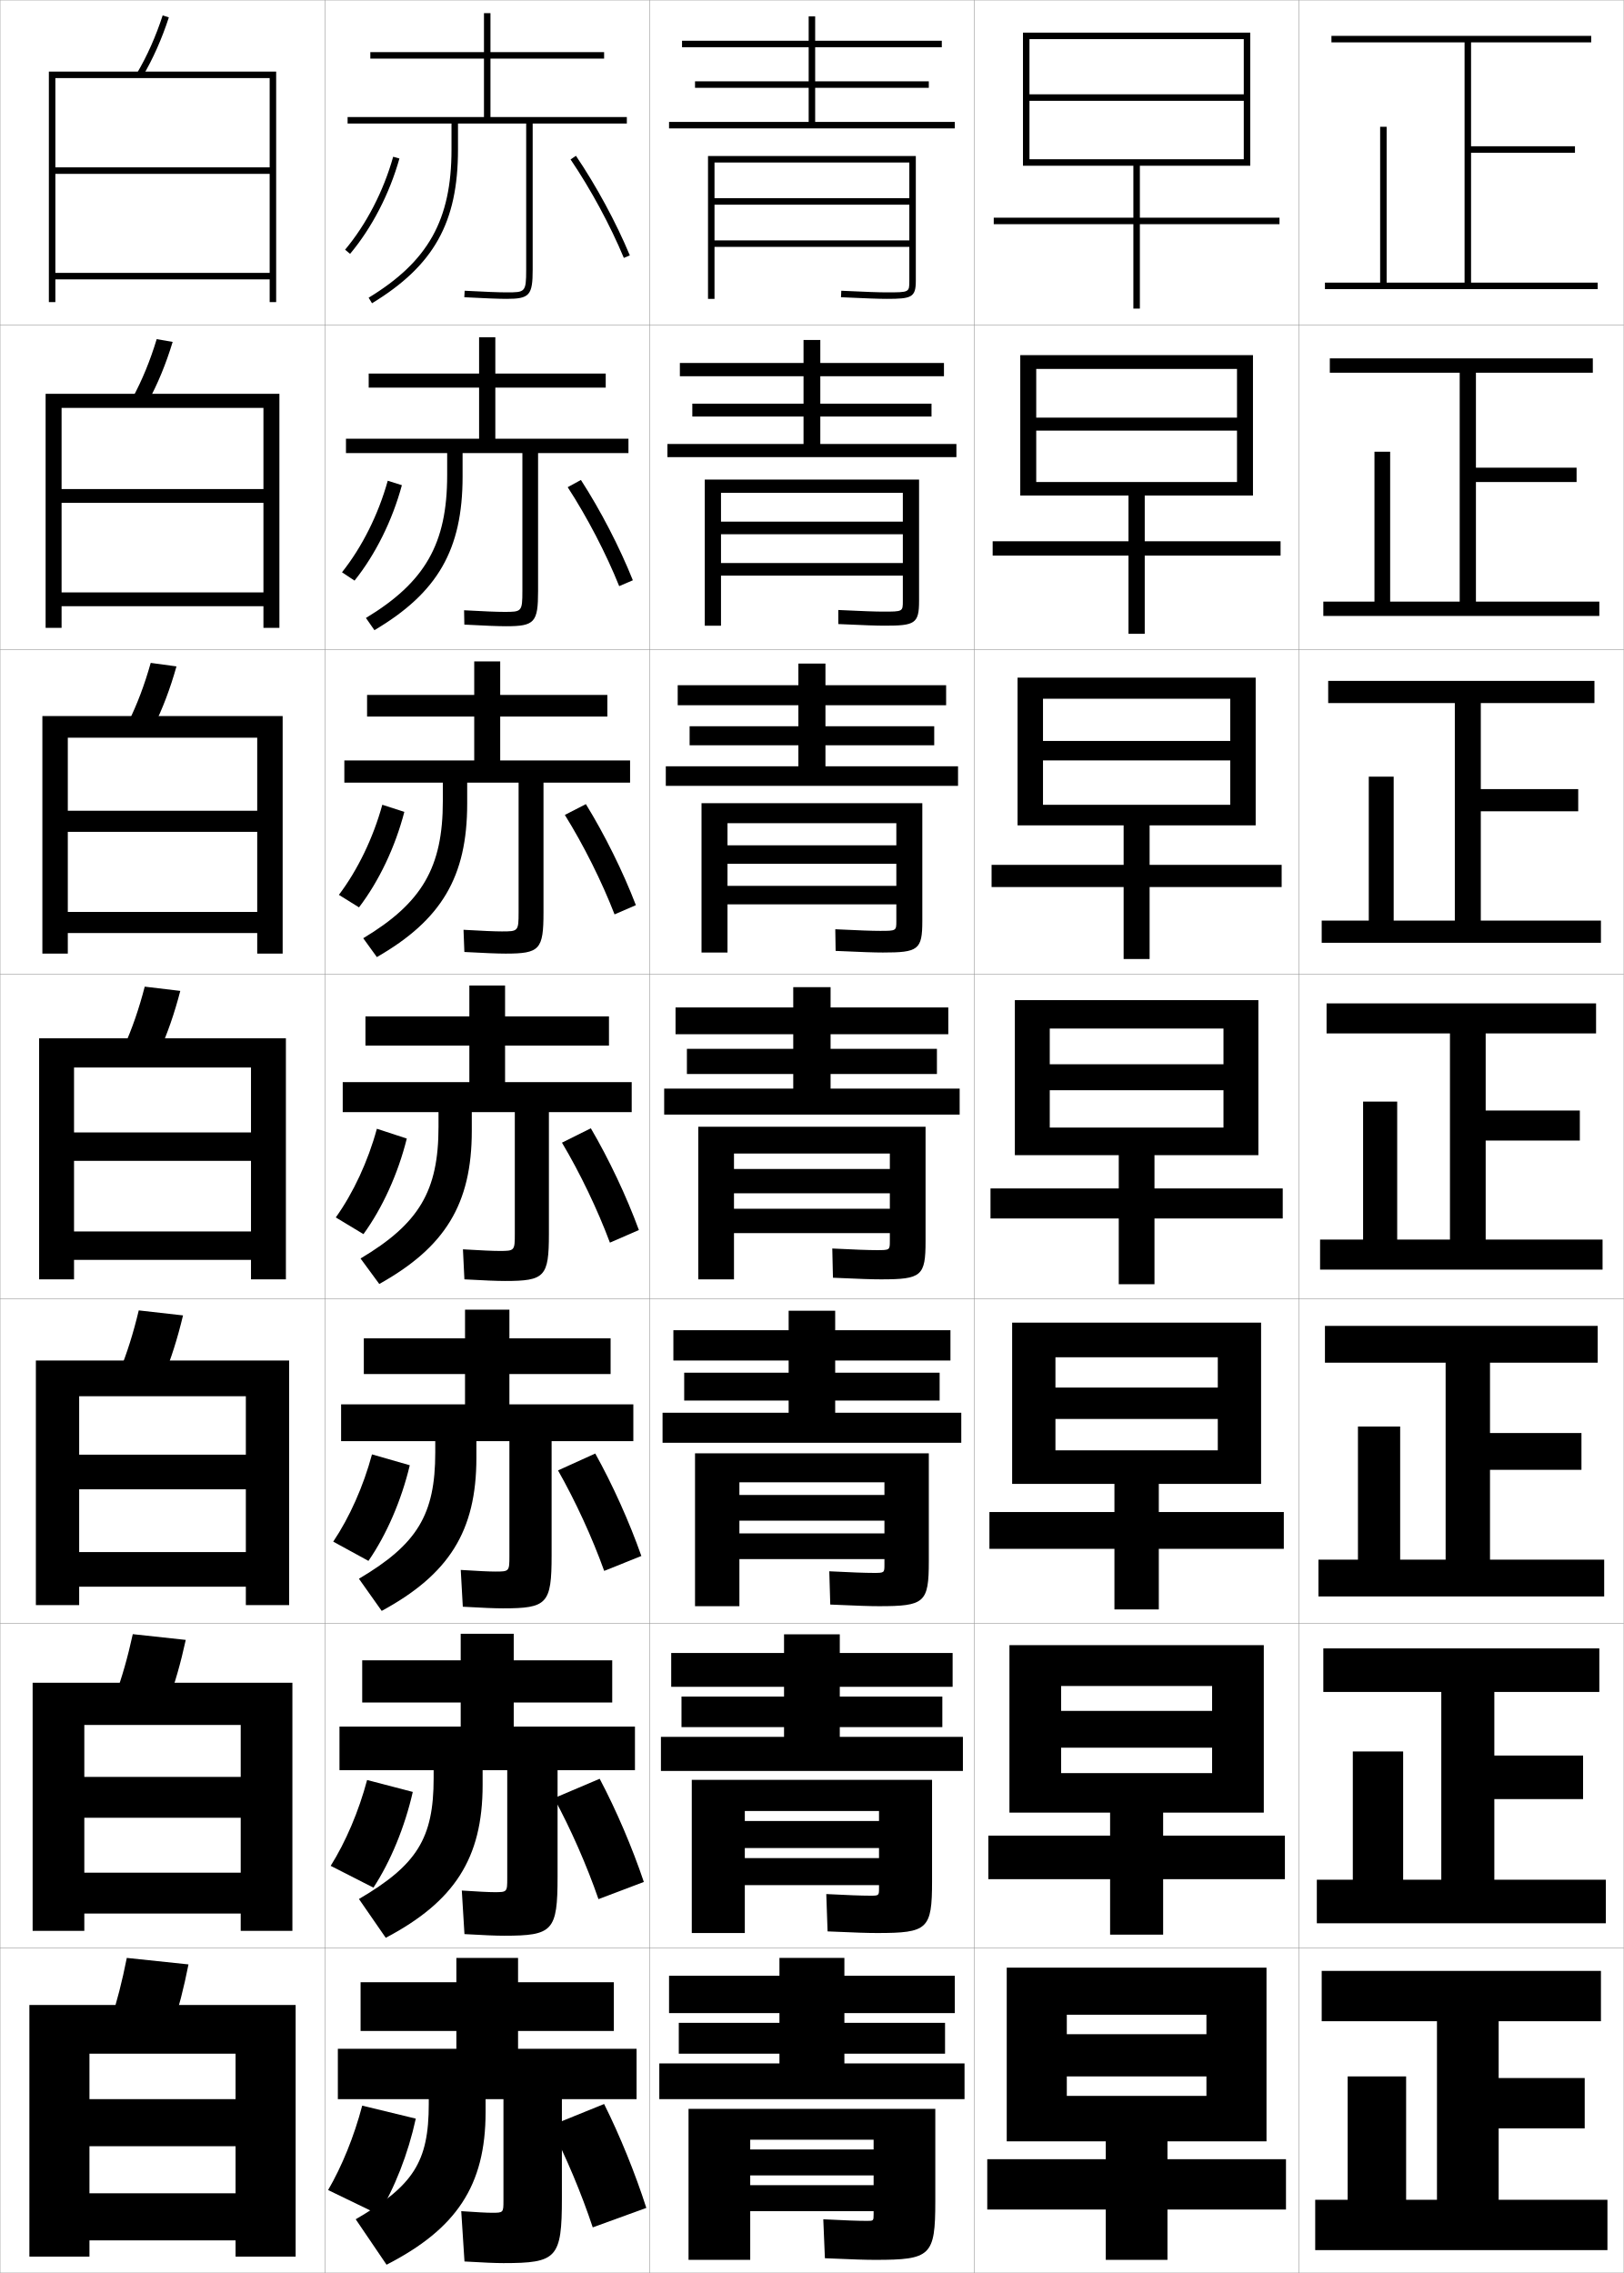
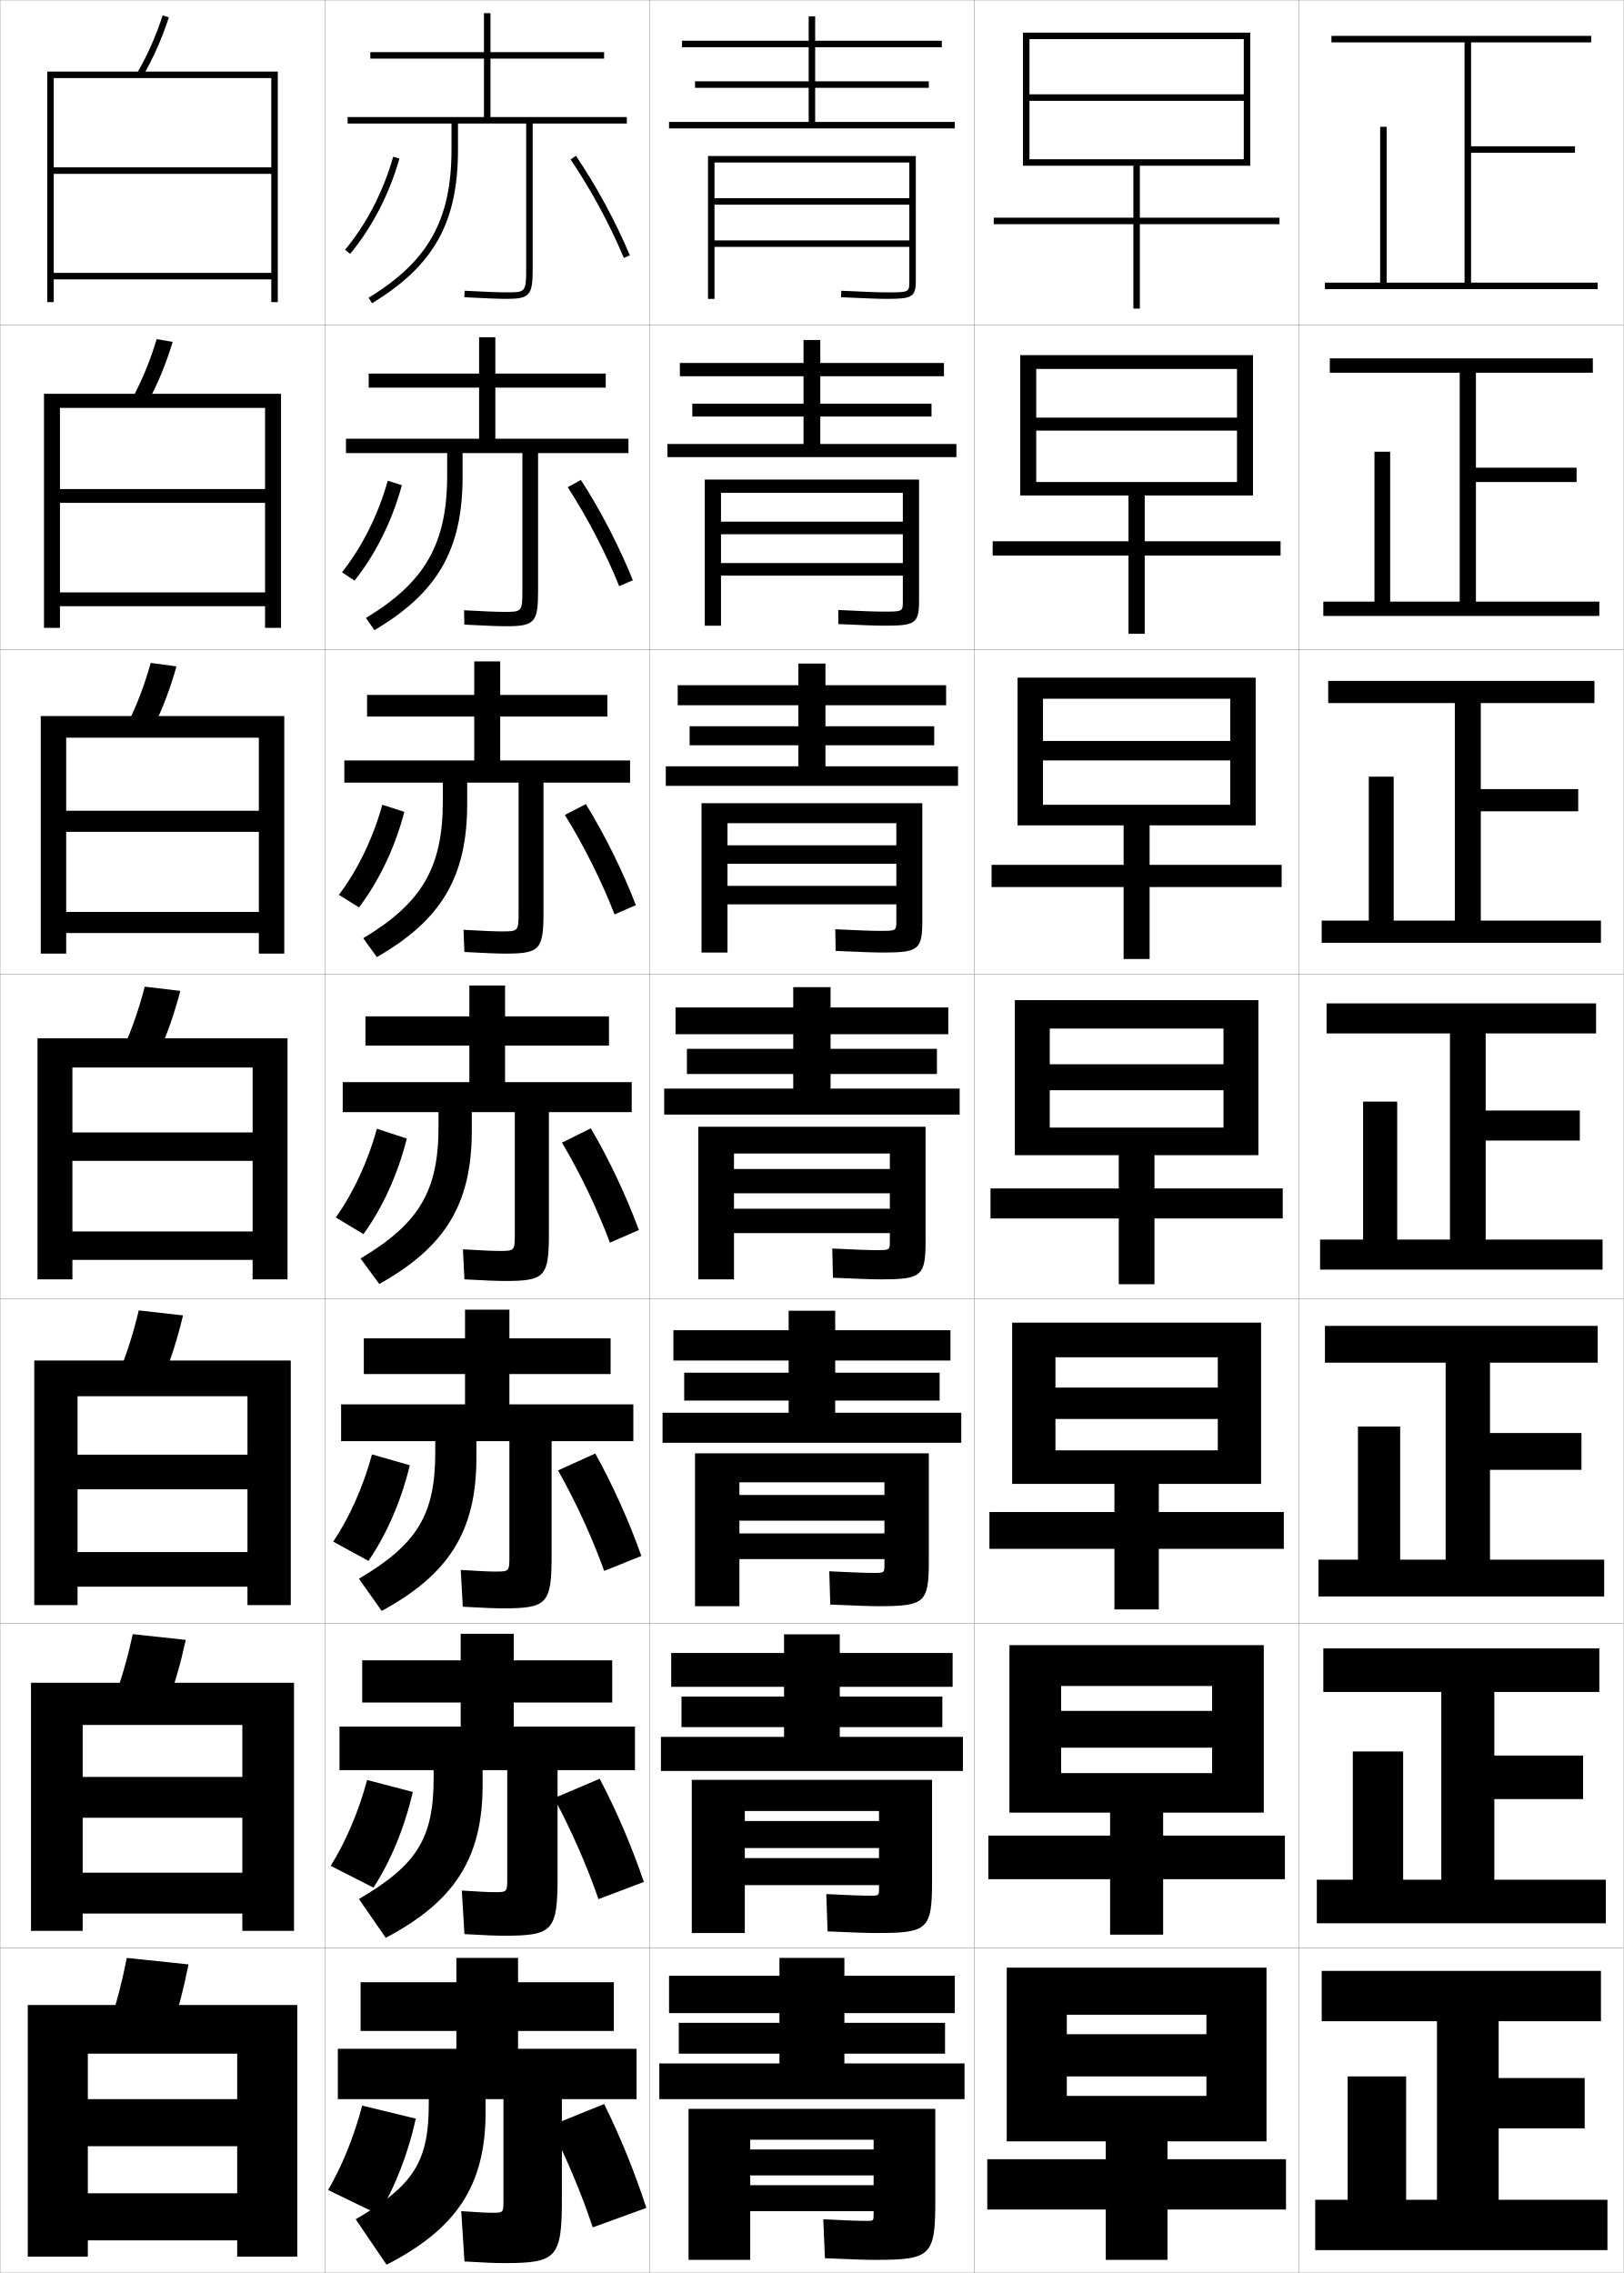
<svg xmlns="http://www.w3.org/2000/svg" width="500.1" height="700.1" viewBox="0 0 500.1 700.1" overflow="visible" enable-background="new 0 0 500.1 700.1" xml:space="preserve">
  <g id="glyphs">
    <g>
      <rect x="100.05" y="0.05" fill="none" stroke="#999999" stroke-width="0.1" width="100" height="100" />
      <rect x="100.05" y="100.05" fill="none" stroke="#999999" stroke-width="0.1" width="100" height="100" />
      <rect x="100.05" y="200.05" fill="none" stroke="#999999" stroke-width="0.1" width="100" height="100" />
      <rect x="100.05" y="300.05" fill="none" stroke="#999999" stroke-width="0.1" width="100" height="100" />
      <rect x="100.05" y="400.05" fill="none" stroke="#999999" stroke-width="0.1" width="100" height="100" />
      <rect x="100.05" y="500.05" fill="none" stroke="#999999" stroke-width="0.1" width="100" height="100" />
      <rect x="100.05" y="600.05" fill="none" stroke="#999999" stroke-width="0.1" width="100" height="100" />
      <rect x="200.05" y="0.05" fill="none" stroke="#999999" stroke-width="0.1" width="100" height="100" />
      <rect x="200.05" y="100.05" fill="none" stroke="#999999" stroke-width="0.1" width="100" height="100" />
      <rect x="200.05" y="200.05" fill="none" stroke="#999999" stroke-width="0.1" width="100" height="100" />
      <rect x="200.05" y="300.05" fill="none" stroke="#999999" stroke-width="0.1" width="100" height="100" />
      <rect x="200.05" y="400.05" fill="none" stroke="#999999" stroke-width="0.1" width="100" height="100" />
      <rect x="200.05" y="500.05" fill="none" stroke="#999999" stroke-width="0.1" width="100" height="100" />
      <rect x="200.05" y="600.05" fill="none" stroke="#999999" stroke-width="0.1" width="100" height="100" />
      <rect x="300.05" y="0.05" fill="none" stroke="#999999" stroke-width="0.1" width="100" height="100" />
      <rect x="300.05" y="100.05" fill="none" stroke="#999999" stroke-width="0.1" width="100" height="100" />
      <rect x="300.05" y="200.05" fill="none" stroke="#999999" stroke-width="0.1" width="100" height="100" />
      <rect x="300.05" y="300.05" fill="none" stroke="#999999" stroke-width="0.1" width="100" height="100" />
      <rect x="300.05" y="400.05" fill="none" stroke="#999999" stroke-width="0.1" width="100" height="100" />
      <rect x="300.05" y="500.05" fill="none" stroke="#999999" stroke-width="0.1" width="100" height="100" />
      <rect x="300.05" y="600.05" fill="none" stroke="#999999" stroke-width="0.1" width="100" height="100" />
      <rect x="400.05" y="0.05" fill="none" stroke="#999999" stroke-width="0.1" width="100" height="100" />
      <rect x="400.05" y="100.05" fill="none" stroke="#999999" stroke-width="0.1" width="100" height="100" />
      <rect x="400.05" y="200.05" fill="none" stroke="#999999" stroke-width="0.1" width="100" height="100" />
      <rect x="400.05" y="300.05" fill="none" stroke="#999999" stroke-width="0.1" width="100" height="100" />
      <rect x="400.05" y="400.05" fill="none" stroke="#999999" stroke-width="0.1" width="100" height="100" />
      <rect x="400.05" y="500.05" fill="none" stroke="#999999" stroke-width="0.1" width="100" height="100" />
      <rect x="400.05" y="600.05" fill="none" stroke="#999999" stroke-width="0.1" width="100" height="100" />
      <rect x="0.05" y="0.05" fill="none" stroke="#999999" stroke-width="0.1" width="100" height="100" />
      <rect x="0.05" y="100.05" fill="none" stroke="#999999" stroke-width="0.1" width="100" height="100" />
      <rect x="0.05" y="200.05" fill="none" stroke="#999999" stroke-width="0.1" width="100" height="100" />
      <rect x="0.05" y="300.05" fill="none" stroke="#999999" stroke-width="0.1" width="100" height="100" />
      <rect x="0.05" y="400.05" fill="none" stroke="#999999" stroke-width="0.1" width="100" height="100" />
      <rect x="0.05" y="500.05" fill="none" stroke="#999999" stroke-width="0.1" width="100" height="100" />
      <rect x="0.05" y="600.05" fill="none" stroke="#999999" stroke-width="0.1" width="100" height="100" />
    </g>
    <g>
      <polygon points="453.05,87.05 453.05,47.05 485.05,47.05 485.05,45.05       453.05,45.05 453.05,13.05 490.05,13.05 490.05,11.05 410.05,11.05       410.05,13.05 451.05,13.05 451.05,87.05 427.05,87.05 427.05,39.05       425.05,39.05 425.05,87.05 408.05,87.05 408.05,89.05 492.05,89.05       492.05,87.05 " />
      <polygon points="409.55,110.383 409.55,114.799 449.55,114.799 449.55,185.3       428.133,185.3 428.133,139.133 423.3,139.133 423.3,185.3 407.55,185.3       407.55,189.716 492.55,189.716 492.55,185.3 454.55,185.3 454.55,148.466       485.55,148.466 485.55,144.049 454.55,144.049 454.55,114.799 490.55,114.799       490.55,110.383 " />
      <polygon points="409.05,209.717 409.05,216.55 448.05,216.55 448.05,283.55       429.217,283.55 429.217,239.216 421.55,239.216 421.55,283.55 407.05,283.55       407.05,290.383 493.05,290.383 493.05,283.55 456.05,283.55 456.05,249.883       486.05,249.883 486.05,243.05 456.05,243.05 456.05,216.55 491.05,216.55       491.05,209.717 " />
      <polygon points="408.55,309.05 408.55,318.3 446.55,318.3 446.55,381.8       430.3,381.8 430.3,339.3 419.8,339.3 419.8,381.8 406.55,381.8       406.55,391.05 493.55,391.05 493.55,381.8 457.55,381.8 457.55,351.3       486.55,351.3 486.55,342.05 457.55,342.05 457.55,318.3 491.55,318.3       491.55,309.05 " />
      <polygon points="408.05,408.383 408.05,419.716 445.217,419.716 445.217,480.383       431.216,480.383 431.216,439.383 418.216,439.383 418.216,480.383 406.05,480.383       406.05,491.716 494.05,491.716 494.05,480.383 458.883,480.383 458.883,452.716       487.05,452.716 487.05,441.383 458.883,441.383 458.883,419.716 492.05,419.716       492.05,408.383 " />
      <polygon points="407.55,507.717 407.55,521.133 443.883,521.133 443.883,578.967       432.133,578.967 432.133,539.467 416.633,539.467 416.633,578.967 405.55,578.967       405.55,592.383 494.55,592.383 494.55,578.967 460.217,578.967 460.217,554.133       487.55,554.133 487.55,540.717 460.217,540.717 460.217,521.133 492.55,521.133       492.55,507.717 " />
      <polygon points="461.55,677.55 461.55,655.55 488.05,655.55 488.05,640.05       461.55,640.05 461.55,622.55 493.05,622.55 493.05,607.05 407.05,607.05       407.05,622.55 442.55,622.55 442.55,677.55 433.05,677.55 433.05,639.55       415.05,639.55 415.05,677.55 405.05,677.55 405.05,693.05 495.05,693.05       495.05,677.55 " />
    </g>
    <g>
      <polygon points="349.05,51.05 349.05,67.05 306.05,67.05 306.05,69.05       349.05,69.05 349.05,95.05 351.05,95.05 351.05,69.05 394.05,69.05       394.05,67.05 351.05,67.05 351.05,51.05 385.05,51.05 385.05,10.05       315.05,10.05 315.05,51.05 317.05,51.05 317.05,12.05 383.05,12.05       383.05,29.05 317.05,29.05 317.05,31.05 383.05,31.05 383.05,49.05       317.05,49.05 317.05,51.05 " />
      <polygon points="314.216,109.383 314.216,152.633 319.133,152.633 319.133,113.633       380.966,113.633 380.966,128.633 319.133,128.633 319.133,132.633 380.966,132.633       380.966,148.466 319.133,148.466 319.133,152.633 347.55,152.633 347.55,166.716       305.716,166.716 305.716,171.133 347.55,171.133 347.55,195.216 352.55,195.216       352.55,171.133 394.383,171.133 394.383,166.716 352.55,166.716 352.55,152.633       385.883,152.633 385.883,109.383 " />
      <polygon points="313.383,208.716 313.383,254.216 321.217,254.216 321.217,215.216       378.883,215.216 378.883,228.217 321.217,228.217 321.217,234.216 378.883,234.216       378.883,247.883 321.217,247.883 321.217,254.216 346.05,254.216 346.05,266.383       305.383,266.383 305.383,273.216 346.05,273.216 346.05,295.383 354.05,295.383       354.05,273.216 394.717,273.216 394.717,266.383 354.05,266.383 354.05,254.216       386.717,254.216 386.717,208.716 " />
      <polygon points="312.55,308.05 312.55,355.8 323.3,355.8 323.3,316.8       376.8,316.8 376.8,327.8 323.3,327.8 323.3,335.8 376.8,335.8       376.8,347.3 323.3,347.3 323.3,355.8 344.55,355.8 344.55,366.05       305.05,366.05 305.05,375.3 344.55,375.3 344.55,395.55 355.55,395.55       355.55,375.3 395.05,375.3 395.05,366.05 355.55,366.05 355.55,355.8       387.55,355.8 387.55,308.05 " />
      <polygon points="311.716,407.383 311.716,457.05 325.05,457.05 325.05,418.05       375.05,418.05 375.05,427.383 325.05,427.383 325.05,437.05 375.05,437.05       375.05,446.716 325.05,446.716 325.05,457.05 343.217,457.05 343.217,465.716       304.716,465.716 304.716,477.05 343.217,477.05 343.217,495.716 356.883,495.716       356.883,477.05 395.383,477.05 395.383,465.716 356.883,465.716 356.883,457.05       388.383,457.05 388.383,407.383 " />
      <polygon points="310.883,506.717 310.883,558.3 326.8,558.3 326.8,519.3       373.3,519.3 373.3,526.967 326.8,526.967 326.8,538.3 373.3,538.3       373.3,546.133 326.8,546.133 326.8,558.3 341.883,558.3 341.883,565.383       304.383,565.383 304.383,578.8 341.883,578.8 341.883,595.883 358.217,595.883       358.217,578.8 395.717,578.8 395.717,565.383 358.217,565.383 358.217,558.3       389.217,558.3 389.217,506.717 " />
      <polygon points="340.55,659.55 340.55,665.05 304.05,665.05 304.05,680.55       340.55,680.55 340.55,696.05 359.55,696.05 359.55,680.55 396.05,680.55       396.05,665.05 359.55,665.05 359.55,659.55 390.05,659.55 390.05,606.05       310.05,606.05 310.05,659.55 328.55,659.55 328.55,620.55 371.55,620.55       371.55,626.55 328.55,626.55 328.55,639.55 371.55,639.55 371.55,645.55       328.55,645.55 328.55,659.55 " />
    </g>
    <g>
      <path d="M162.05,38.05v45c0,7-0.339,7-6,7c-2.391,0-6.626-0.163-12.947-0.499      l-0.105,1.998c6.356,0.337,10.626,0.501,13.053,0.501c7.028,0,8-1.094,8-9v-45h29v-2h-42      v-18h35v-2h-35v-12h-2v12h-35v2h35v18h-42v2h32v8c0,21.666-7.155,34.464-25.52,45.646l1.039,1.709      c19.057-11.604,26.48-24.88,26.48-47.354v-8H162.05z" />
      <path d="M113.549,115.049v4.333h34v15.75h-41v4.417h31.167v6.833      c0,21.043-6.763,32.919-25.017,43.955l2.616,3.758      c19.458-11.506,27.15-24.791,27.15-47.296v-7.25h18.417v42.467      c0,6.435-0.241,6.45-5.583,6.45c-2.271,0-6.3-0.163-12.373-0.499l0.079,4.415      c6.275,0.339,10.464,0.501,12.877,0.501c8.766,0,9.833-1.162,9.833-10.833v-42.5      h27.833v-4.417h-41v-15.75h34v-4.333h-34v-11.167h-5v11.167H113.549z" />
      <path d="M113.05,214.05v6.667h33v13.5h-40v6.833h30.333v5.667      c0,20.419-6.371,31.374-24.513,42.264l4.193,5.807      c19.86-11.408,27.82-24.702,27.82-47.237v-6.5h15.833v39.934      c0,5.87-0.144,5.9-5.167,5.9c-2.152,0-5.976-0.164-11.798-0.5l0.263,6.833      c6.192,0.341,10.302,0.5,12.702,0.5c10.504,0,11.667-1.229,11.667-12.667v-40h26.667      v-6.833h-40v-13.5h33v-6.667h-33v-10.333h-8v10.333H113.05z" />
      <path d="M112.55,313.05v9h32v11.25h-39v9.25h29.5v4.5c0,19.796-5.979,29.828-24.01,40.572      l5.77,7.855c20.262-11.31,28.49-24.613,28.49-47.178v-5.75h13.25v37.4      c0,5.305-0.047,5.35-4.75,5.35c-2.033,0-5.65-0.163-11.224-0.5l0.447,9.25      c6.11,0.344,10.14,0.5,12.526,0.5c12.242,0,13.5-1.297,13.5-14.5v-37.5h25.5v-9.25h-39v-11.25h32v-9h-32      v-9.5h-11v9.5H112.55z" />
    </g>
    <path d="M112.049,412.216v11h31.167v9.334h-38.167v11.333h29v3.5     c0,19.173-5.585,28.283-23.506,38.882l7.013,9.903     c20.664-11.211,29.161-24.523,29.161-47.118v-5.167h10.167V479.25     c0,4.756-0.048,4.8-4.333,4.8c-1.914,0-5.325-0.163-10.649-0.5l0.631,11.333     c6.029,0.347,9.978,0.5,12.351,0.5c13.647,0,15-1.366,15-16.333v-35.167h25.167v-11.333     h-38.167v-9.334h31.167v-11h-31.167v-8.834h-13.667v8.834H112.049z" />
    <path d="M111.55,511.383v13h30.333v7.417h-37.333v13.417h29v2.5     c0,18.549-5.193,26.738-23.003,37.19l8.257,11.952     c21.065-11.113,29.83-24.435,29.83-47.06v-4.583h7.583v33.334     c0,4.207-0.05,4.249-3.917,4.249c-1.794,0-4.999-0.163-10.075-0.5l0.816,13.417     c5.946,0.348,9.815,0.5,12.176,0.5c15.052,0,16.5-1.436,16.5-18.167v-32.833h23.833     v-13.417h-37.333v-7.417h30.333v-13h-30.333v-8.167h-16.333v8.167H111.55z" />
    <path d="M132.05,646.55v1.5c0,17.926-4.801,25.193-22.5,35.5l9.5,14     c21.467-11.015,30.5-24.345,30.5-47v-4h5.5v31.301c0,3.659-0.052,3.699-3.5,3.699     c-1.675,0-4.674-0.163-9.5-0.5l1,15.5c5.864,0.351,9.652,0.5,12,0.5c16.458,0,18-1.505,18-20     v-30.5h23v-15.5h-36.5v-5.5h29.5v-15h-29.5v-7.5h-19v7.5h-29.5v15h29.5v5.5h-36.5v15.5H132.05z" />
    <g>
      <path d="M106.282,76.908l1.535,1.283c6.747-8.076,12.144-18.508,15.195-29.371      l-1.926-0.541C118.11,58.877,112.853,69.045,106.282,76.908z" />
      <path d="M105.327,176.265l3.862,2.569c6.448-8.064,11.646-18.536,14.58-29.393      l-4.355-1.367C116.521,158.481,111.506,168.505,105.327,176.265z" />
      <path d="M104.372,275.622l6.19,3.855c6.149-8.053,11.147-18.565,13.964-29.414      l-6.784-2.193C114.932,258.086,110.16,267.966,104.372,275.622z" />
      <path d="M116.068,347.665c-2.726,10.025-7.255,19.762-12.652,27.314l8.518,5.141      c5.851-8.041,10.648-18.594,13.348-29.436L116.068,347.665z" />
      <path d="M114.562,447.96c-2.642,9.835-6.928,19.427-11.935,26.876l10.845,5.928      c5.552-8.03,10.15-18.623,12.731-29.458L114.562,447.96z" />
      <path d="M113.056,548.255c-2.559,9.646-6.603,19.093-11.217,26.438l13.172,6.713      c5.253-8.019,9.652-18.65,12.116-29.479L113.056,548.255z" />
      <path d="M116.55,682.05c4.954-8.008,9.153-18.68,11.5-29.5l-16.5-4      c-2.475,9.455-6.276,18.759-10.5,26L116.55,682.05z" />
    </g>
    <g>
      <path d="M175.722,49.11c6.223,9.192,12.202,20.245,16.405,30.324l1.846-0.77      c-4.252-10.197-10.301-21.378-16.595-30.676L175.722,49.11z" />
      <path d="M190.697,180.537l4.205-1.808c-4.109-10.263-9.939-21.525-15.996-30.897      l-4.068,2.225C180.843,159.303,186.624,170.414,190.697,180.537z" />
      <path d="M189.269,281.64l6.563-2.846c-3.966-10.329-9.577-21.672-15.396-31.117      l-6.479,3.327C179.743,260.303,185.324,271.472,189.269,281.64z" />
      <path d="M187.839,382.742l8.922-3.885c-3.822-10.394-9.215-21.819-14.797-31.338      l-8.892,4.431C178.642,361.304,184.023,372.53,187.839,382.742z" />
      <path d="M186.076,483.845l11.448-4.59c-3.679-10.459-8.854-21.967-14.198-31.559      l-11.47,5.2C177.207,462.304,182.39,473.588,186.076,483.845z" />
      <path d="M184.313,584.947l13.974-5.295c-3.536-10.524-8.492-22.114-13.599-31.779      l-14.048,5.971C175.773,563.304,180.757,574.646,184.313,584.947z" />
      <path d="M169.423,654.791c4.916,9.513,9.7,20.914,13.127,31.259l16.5-6      c-3.394-10.59-8.131-22.262-13-32L169.423,654.791z" />
    </g>
    <g>
-       <polygon points="83.05,24.05 83.05,51.55 17.05,51.55 17.05,53.55       83.05,53.55 83.05,84.05 17.05,84.05 17.05,86.05 83.05,86.05       83.05,93.05 85.05,93.05 85.05,22.05 15.05,22.05 15.05,93.05       17.05,93.05 17.05,24.05 " />
-       <polygon points="14.049,121.299 14.049,193.383 18.966,193.383 18.966,125.633       81.133,125.633 81.133,150.633 18.966,150.633 18.966,154.883 81.133,154.883       81.133,182.466 18.966,182.466 18.966,186.716 81.133,186.716 81.133,193.383       86.05,193.383 86.05,121.299 " />
-       <polygon points="13.05,220.55 13.05,293.716 20.883,293.716 20.883,227.216       79.216,227.216 79.216,249.717 20.883,249.717 20.883,256.216 79.216,256.216       79.216,280.883 20.883,280.883 20.883,287.383 79.216,287.383 79.216,293.716       87.05,293.716 87.05,220.55 " />
-       <polygon points="77.3,328.8 77.3,348.8 22.8,348.8 22.8,357.55       77.3,357.55 77.3,379.3 22.8,379.3 22.8,388.05 77.3,388.05       77.3,394.05 88.05,394.05 88.05,319.8 12.05,319.8 12.05,394.05       22.8,394.05 22.8,328.8 " />
-       <polygon points="11.049,419.05 11.049,494.383 24.383,494.383 24.383,430.05       75.716,430.05 75.716,448.05 24.383,448.05 24.383,458.717 75.716,458.717       75.716,478.05 24.383,478.05 24.383,488.716 75.716,488.716 75.716,494.383       89.05,494.383 89.05,419.05 " />
-       <polygon points="10.05,518.3 10.05,594.717 25.967,594.717 25.967,531.3       74.133,531.3 74.133,547.3 25.967,547.3 25.967,559.883 74.133,559.883       74.133,576.8 25.967,576.8 25.967,589.383 74.133,589.383 74.133,594.717       90.05,594.717 90.05,518.3 " />
-       <polygon points="72.55,646.55 27.55,646.55 27.55,661.05 72.55,661.05       72.55,675.55 27.55,675.55 27.55,690.05 72.55,690.05 72.55,695.05       91.05,695.05 91.05,617.55 9.05,617.55 9.05,695.05 27.55,695.05       27.55,632.55 72.55,632.55 " />
+       <polygon points="83.55,24.05 83.55,51.55 16.55,51.55 16.55,53.55       83.55,53.55 83.55,84.05 16.55,84.05 16.55,86.05 83.55,86.05       83.55,93.05 85.55,93.05 85.55,22.05 14.55,22.05 14.55,93.05       16.55,93.05 16.55,24.05 " />
+       <polygon points="13.55,121.299 13.55,193.383 18.466,193.383 18.466,125.633       81.633,125.633 81.633,150.633 18.466,150.633 18.466,154.883 81.633,154.883       81.633,182.466 18.466,182.466 18.466,186.716 81.633,186.716 81.633,193.383       86.549,193.383 86.549,121.299 " />
+       <polygon points="12.55,220.55 12.55,293.716 20.383,293.716 20.383,227.216       79.717,227.216 79.717,249.717 20.383,249.717 20.383,256.216 79.717,256.216       79.717,280.883 20.383,280.883 20.383,287.383 79.717,287.383 79.717,293.716       87.55,293.716 87.55,220.55 " />
+       <polygon points="77.8,328.8 77.8,348.8 22.3,348.8 22.3,357.55       77.8,357.55 77.8,379.3 22.3,379.3 22.3,388.05 77.8,388.05       77.8,394.05 88.55,394.05 88.55,319.8 11.55,319.8 11.55,394.05       22.3,394.05 22.3,328.8 " />
+       <polygon points="10.55,419.05 10.55,494.383 23.883,494.383 23.883,430.05       76.216,430.05 76.216,448.05 23.883,448.05 23.883,458.717 76.216,458.717       76.216,478.05 23.883,478.05 23.883,488.716 76.216,488.716 76.216,494.383       89.549,494.383 89.549,419.05 " />
+       <polygon points="9.55,518.3 9.55,594.717 25.466,594.717 25.466,531.3       74.633,531.3 74.633,547.3 25.466,547.3 25.466,559.883 74.633,559.883       74.633,576.8 25.466,576.8 25.466,589.383 74.633,589.383 74.633,594.717       90.55,594.717 90.55,518.3 " />
+       <polygon points="73.05,646.55 27.05,646.55 27.05,661.05 73.05,661.05       73.05,675.55 27.05,675.55 27.05,690.05 73.05,690.05 73.05,695.05       91.55,695.05 91.55,617.55 8.55,617.55 8.55,695.05 27.05,695.05       27.05,632.55 73.05,632.55 " />
    </g>
    <g>
      <path d="M42.188,22.543l1.725,1.014C47.157,18.029,49.804,12.077,52,5.36      l-1.9-0.621C47.947,11.317,45.359,17.142,42.188,22.543z" />
      <path d="M53.175,105.309l-4.917-0.851c-2.032,6.688-4.461,12.601-7.427,18.086      l4.771,1.178C48.628,118.131,51.106,112.111,53.175,105.309z" />
      <path d="M54.35,205.257l-7.933-1.081c-1.911,6.797-4.183,12.799-6.942,18.37      l7.817,1.342C50.099,218.234,52.409,212.147,54.35,205.257z" />
      <path d="M44.575,303.895c-1.791,6.907-3.904,12.998-6.457,18.652l10.863,1.506      c2.588-5.717,4.73-11.871,6.543-18.848L44.575,303.895z" />
      <path d="M56.366,405.153l-13.633-1.541c-1.67,7.017-3.625,13.196-5.971,18.936      l13.575,1.67C52.707,418.438,54.681,412.216,56.366,405.153z" />
      <path d="M57.208,505.102l-16.316-1.771c-1.55,7.126-3.346,13.395-5.486,19.218      l16.288,1.835C53.845,518.54,55.651,512.251,57.208,505.102z" />
      <path d="M53.05,624.55c1.933-5.907,3.57-12.265,5-19.5l-19-2      c-1.43,7.235-3.067,13.593-5,19.5L53.05,624.55z" />
    </g>
    <g>
      <polygon points="260.05,635.55 260.05,632.55 291.05,632.55 291.05,623.05       260.05,623.05 260.05,620.05 294.05,620.05 294.05,608.55 260.05,608.55       260.05,603.05 240.05,603.05 240.05,608.55 206.05,608.55 206.05,620.05       240.05,620.05 240.05,623.05 209.05,623.05 209.05,632.55 240.05,632.55       240.05,635.55 203.05,635.55 203.05,646.55 297.05,646.55 297.05,635.55 " />
      <path d="M269.05,682.05c0,1.961-0.05,2-2,2c-2.702,0-7.36-0.169-13.5-0.5l0.5,12      c8.998,0.396,12.676,0.5,15.5,0.5c17.1,0,18.5-1.212,18.5-18v-28.5h-76v46.5h19v-37h38v3h-38v8h38v3h-38      v8h38V682.05z" />
    </g>
    <g>
      <g>
        <polygon points="258.633,534.966 258.633,531.966 290.216,531.966 290.216,522.55        258.633,522.55 258.633,519.55 293.383,519.55 293.383,509.133 258.633,509.133        258.633,503.383 241.466,503.383 241.466,509.133 206.716,509.133 206.716,519.55        241.466,519.55 241.466,522.55 209.883,522.55 209.883,531.966 241.466,531.966        241.466,534.966 203.549,534.966 203.549,545.466 296.55,545.466 296.55,534.966        " />
        <path d="M213.05,548.216v47.167h16.333v-37.583h41.333v3.083h-41.333v8.333h41.333       v3.084h-41.333v8.333h41.333v0.993c0,2.225-0.041,2.257-2.666,2.257       c-2.646,0-7.18-0.164-13.576-0.5l0.401,11.5c8.784,0.39,12.505,0.5,15.258,0.5       c15.579,0,16.917-1.142,16.917-15.923v-31.244H213.05z" />
      </g>
      <g>
        <polygon points="257.216,435.133 257.216,431.383 289.383,431.383 289.383,422.8        257.216,422.8 257.216,419.05 292.716,419.05 292.716,409.716 257.216,409.716        257.216,403.716 242.883,403.716 242.883,409.716 207.383,409.716 207.383,419.05        242.883,419.05 242.883,422.8 210.716,422.8 210.716,431.383 242.883,431.383        242.883,435.133 204.05,435.133 204.05,444.383 296.05,444.383 296.05,435.133        " />
        <path d="M214.05,447.633v47.083h13.667v-38.166h44.667v3.916h-44.667v7.917h44.667       v3.917h-44.667v7.916h44.667v1.737c0,2.487-0.034,2.513-3.333,2.513       c-2.59,0-6.999-0.158-13.651-0.5l0.302,10.25c8.57,0.384,12.334,0.5,15.016,0.5       c14.06,0,15.334-1.07,15.334-13.846v-33.237H214.05z" />
      </g>
      <g>
        <polygon points="255.8,335.3 255.8,330.8 288.55,330.8 288.55,323.05        255.8,323.05 255.8,318.55 292.05,318.55 292.05,310.3 255.8,310.3        255.8,304.05 244.3,304.05 244.3,310.3 208.05,310.3 208.05,318.55        244.3,318.55 244.3,323.05 211.55,323.05 211.55,330.8 244.3,330.8        244.3,335.3 204.55,335.3 204.55,343.3 295.55,343.3 295.55,335.3        " />
        <path d="M215.05,347.05v47h11v-38.75h48v4.75h-48v7.5h48v4.75h-48v7.5h48v2.48       c0,2.75-0.026,2.77-4,2.77c-2.533,0-6.818-0.154-13.727-0.5l0.203,9       c8.354,0.377,12.162,0.5,14.773,0.5c12.539,0,13.75-1.001,13.75-11.77v-35.23H215.05z" />
      </g>
      <g>
        <polygon points="254.217,236.025 254.217,229.55 287.717,229.55 287.717,223.691        254.217,223.691 254.217,217.217 291.383,217.217 291.383,211.05 254.217,211.05        254.217,204.383 245.883,204.383 245.883,211.05 208.717,211.05 208.717,217.217        245.883,217.217 245.883,223.691 212.383,223.691 212.383,229.55 245.883,229.55        245.883,236.025 205.05,236.025 205.05,242.05 295.05,242.05 295.05,236.025        " />
        <path d="M276.05,260.358h-52v5.691h52v6.809h-52v5.691h52v5.141       c0,3.013-0.018,3.026-5,3.026c-2.477,0-6.637-0.149-13.802-0.5l0.104,6.666       c8.14,0.371,11.991,0.5,14.532,0.5c10.905,0,12.166-0.804,12.166-9.692v-36.307h-68       v46h8v-39.833h52V260.358z" />
      </g>
      <g>
        <polygon points="252.634,136.75 252.634,128.3 286.884,128.3 286.884,124.333        252.634,124.333 252.634,115.883 290.716,115.883 290.716,111.8 252.634,111.8        252.634,104.716 247.467,104.716 247.467,111.8 209.383,111.8 209.383,115.883        247.467,115.883 247.467,124.333 213.216,124.333 213.216,128.3 247.467,128.3        247.467,136.75 205.55,136.75 205.55,140.8 294.55,140.8 294.55,136.75 " />
        <path d="M278.05,160.667h-56v3.883h56v8.867h-56v3.883h56v7.8       c0,3.277-0.009,3.283-6,3.283c-2.42,0-6.456-0.145-13.877-0.5l0.004,4.332       c7.926,0.366,11.82,0.5,14.29,0.5c9.272,0,10.583-0.607,10.583-7.616       v-37.383h-66v45h5v-40.917h56V160.667z" />
      </g>
    </g>
    <g>
      <polygon points="251.05,37.55 251.05,27.05 286.05,27.05 286.05,25.05       251.05,25.05 251.05,14.55 290.05,14.55 290.05,12.55 251.05,12.55       251.05,5.05 249.05,5.05 249.05,12.55 210.05,12.55 210.05,14.55       249.05,14.55 249.05,25.05 214.05,25.05 214.05,27.05 249.05,27.05       249.05,37.55 206.05,37.55 206.05,39.55 294.05,39.55 294.05,37.55 " />
      <path d="M280.05,61.05h-60v2h60v11h-60v2h60v10.46c0,3.54,0,3.54-7,3.54      c-2.363,0-6.275-0.14-13.953-0.499l-0.094,1.998      c7.711,0.36,11.649,0.501,14.047,0.501c7.64,0,9-0.41,9-5.54V48.05h-64v44h2v-42      h60V61.05z" />
    </g>
  </g>
</svg>
